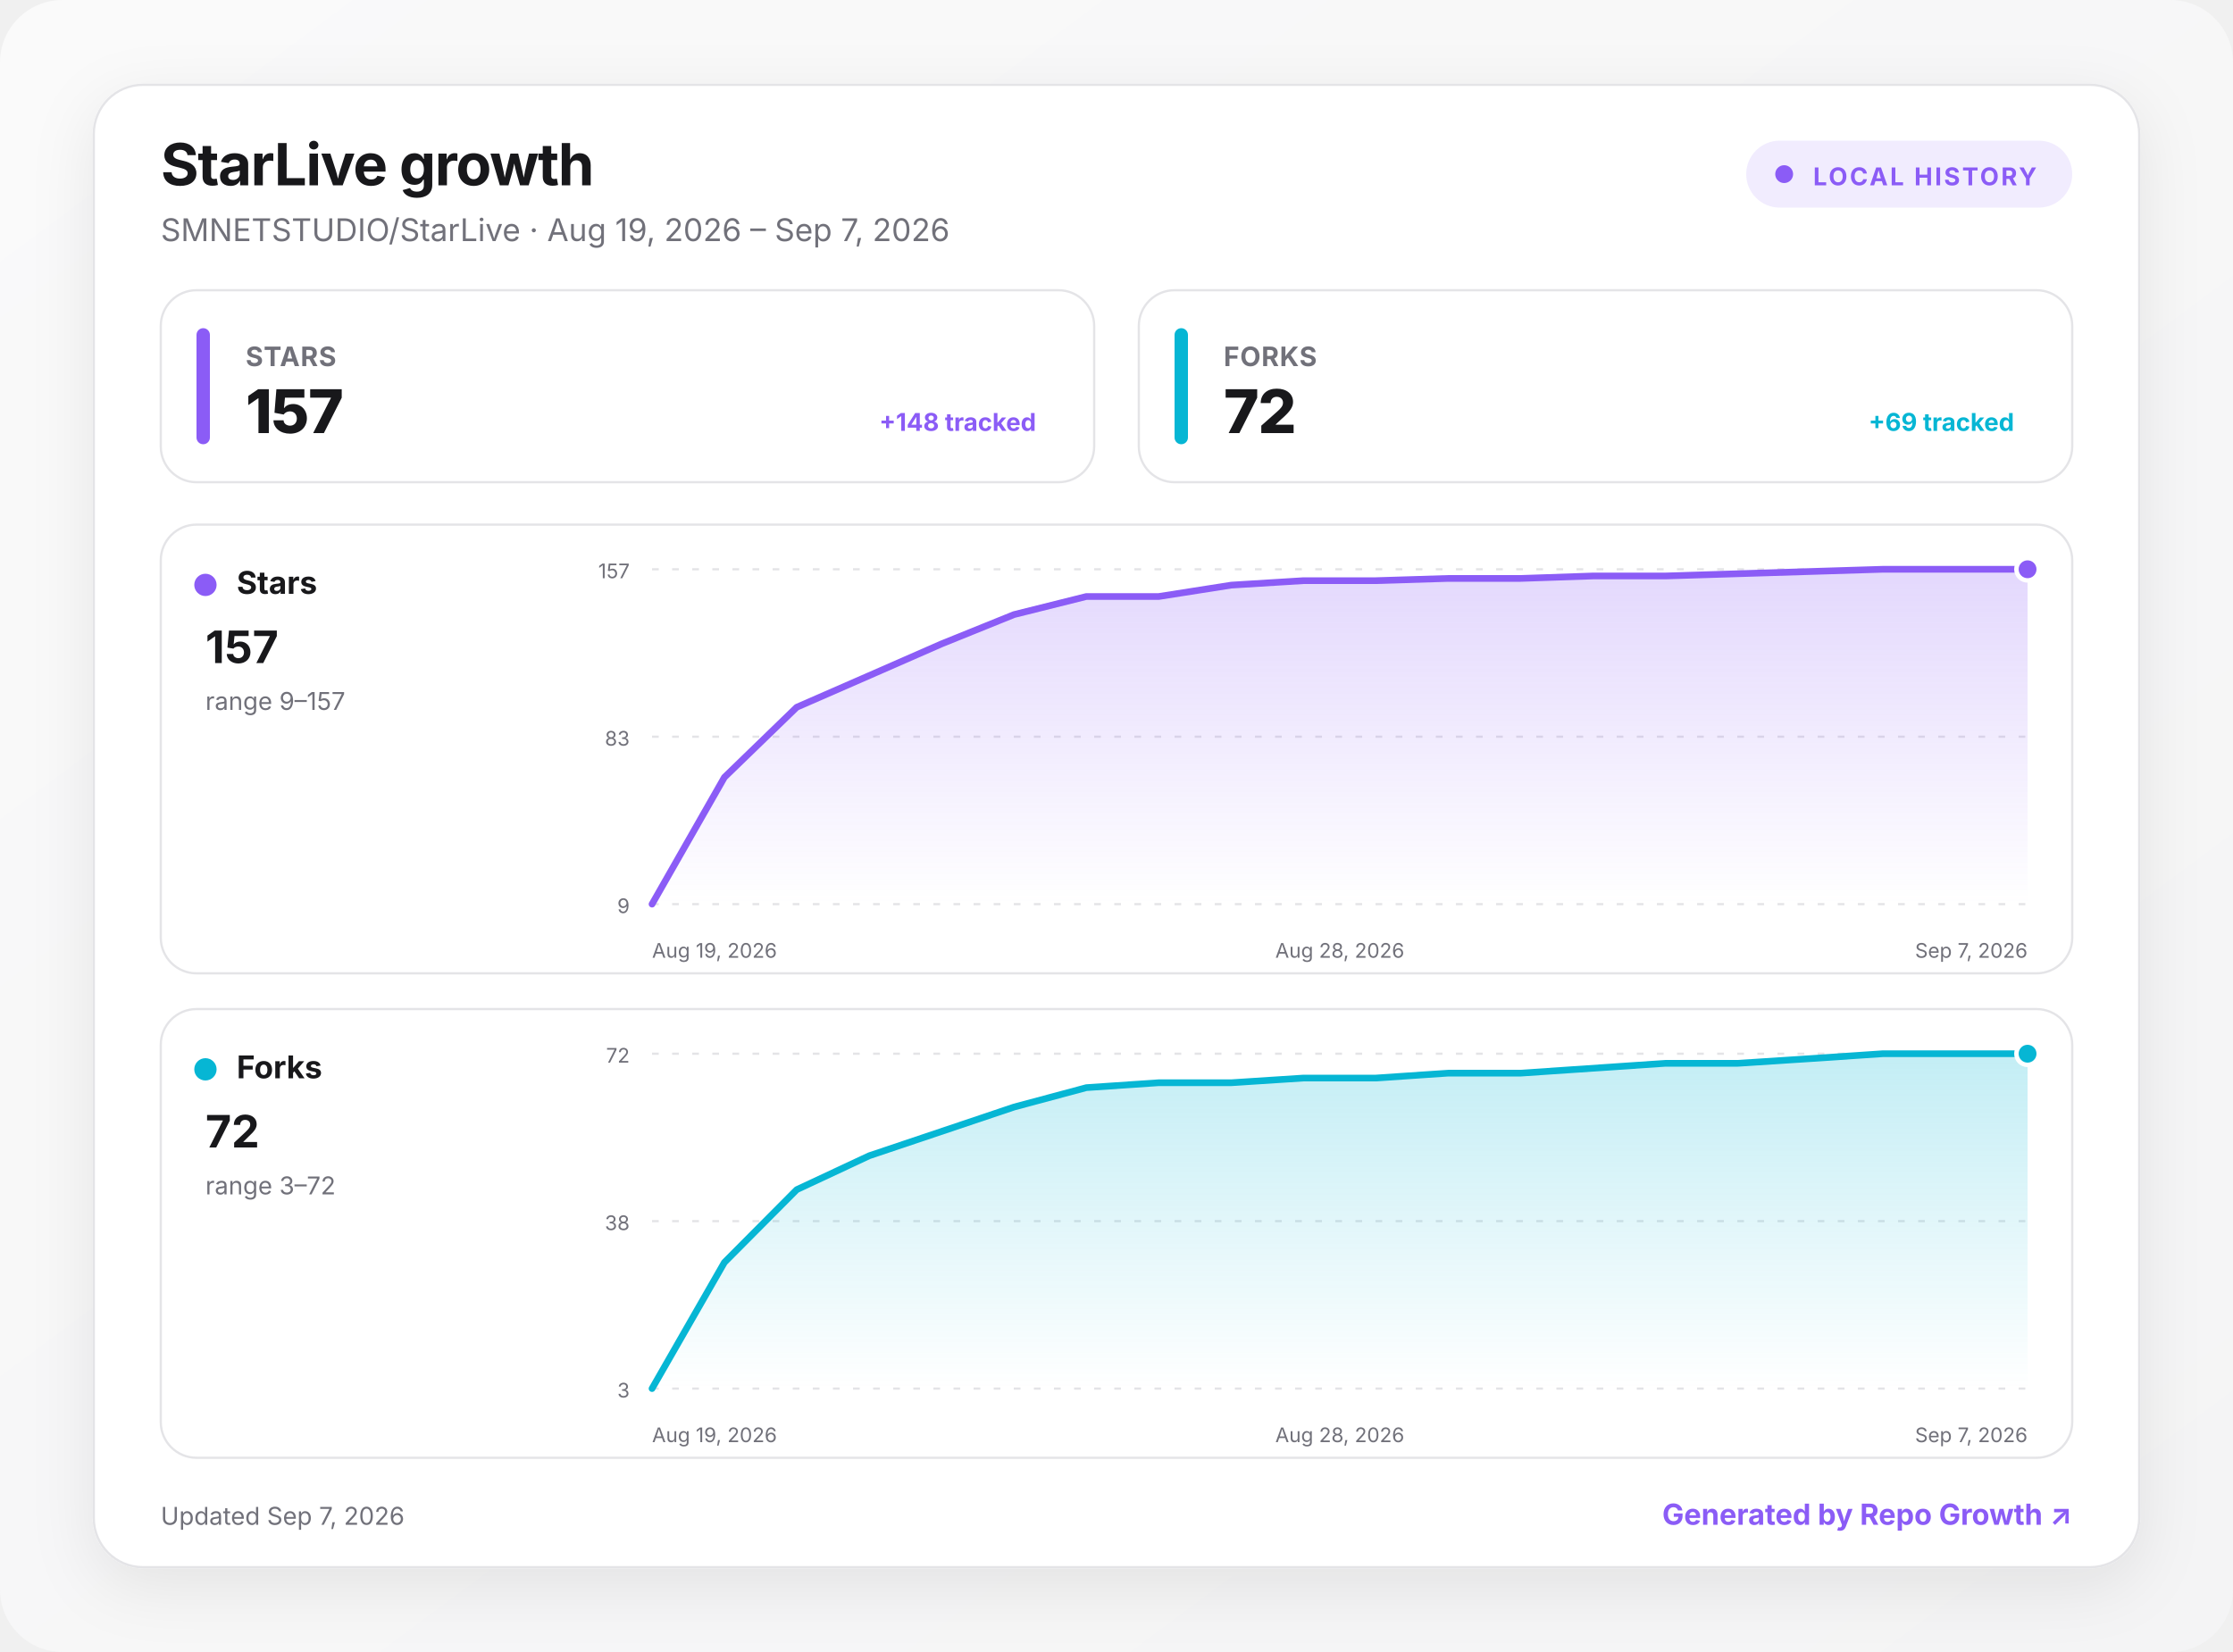
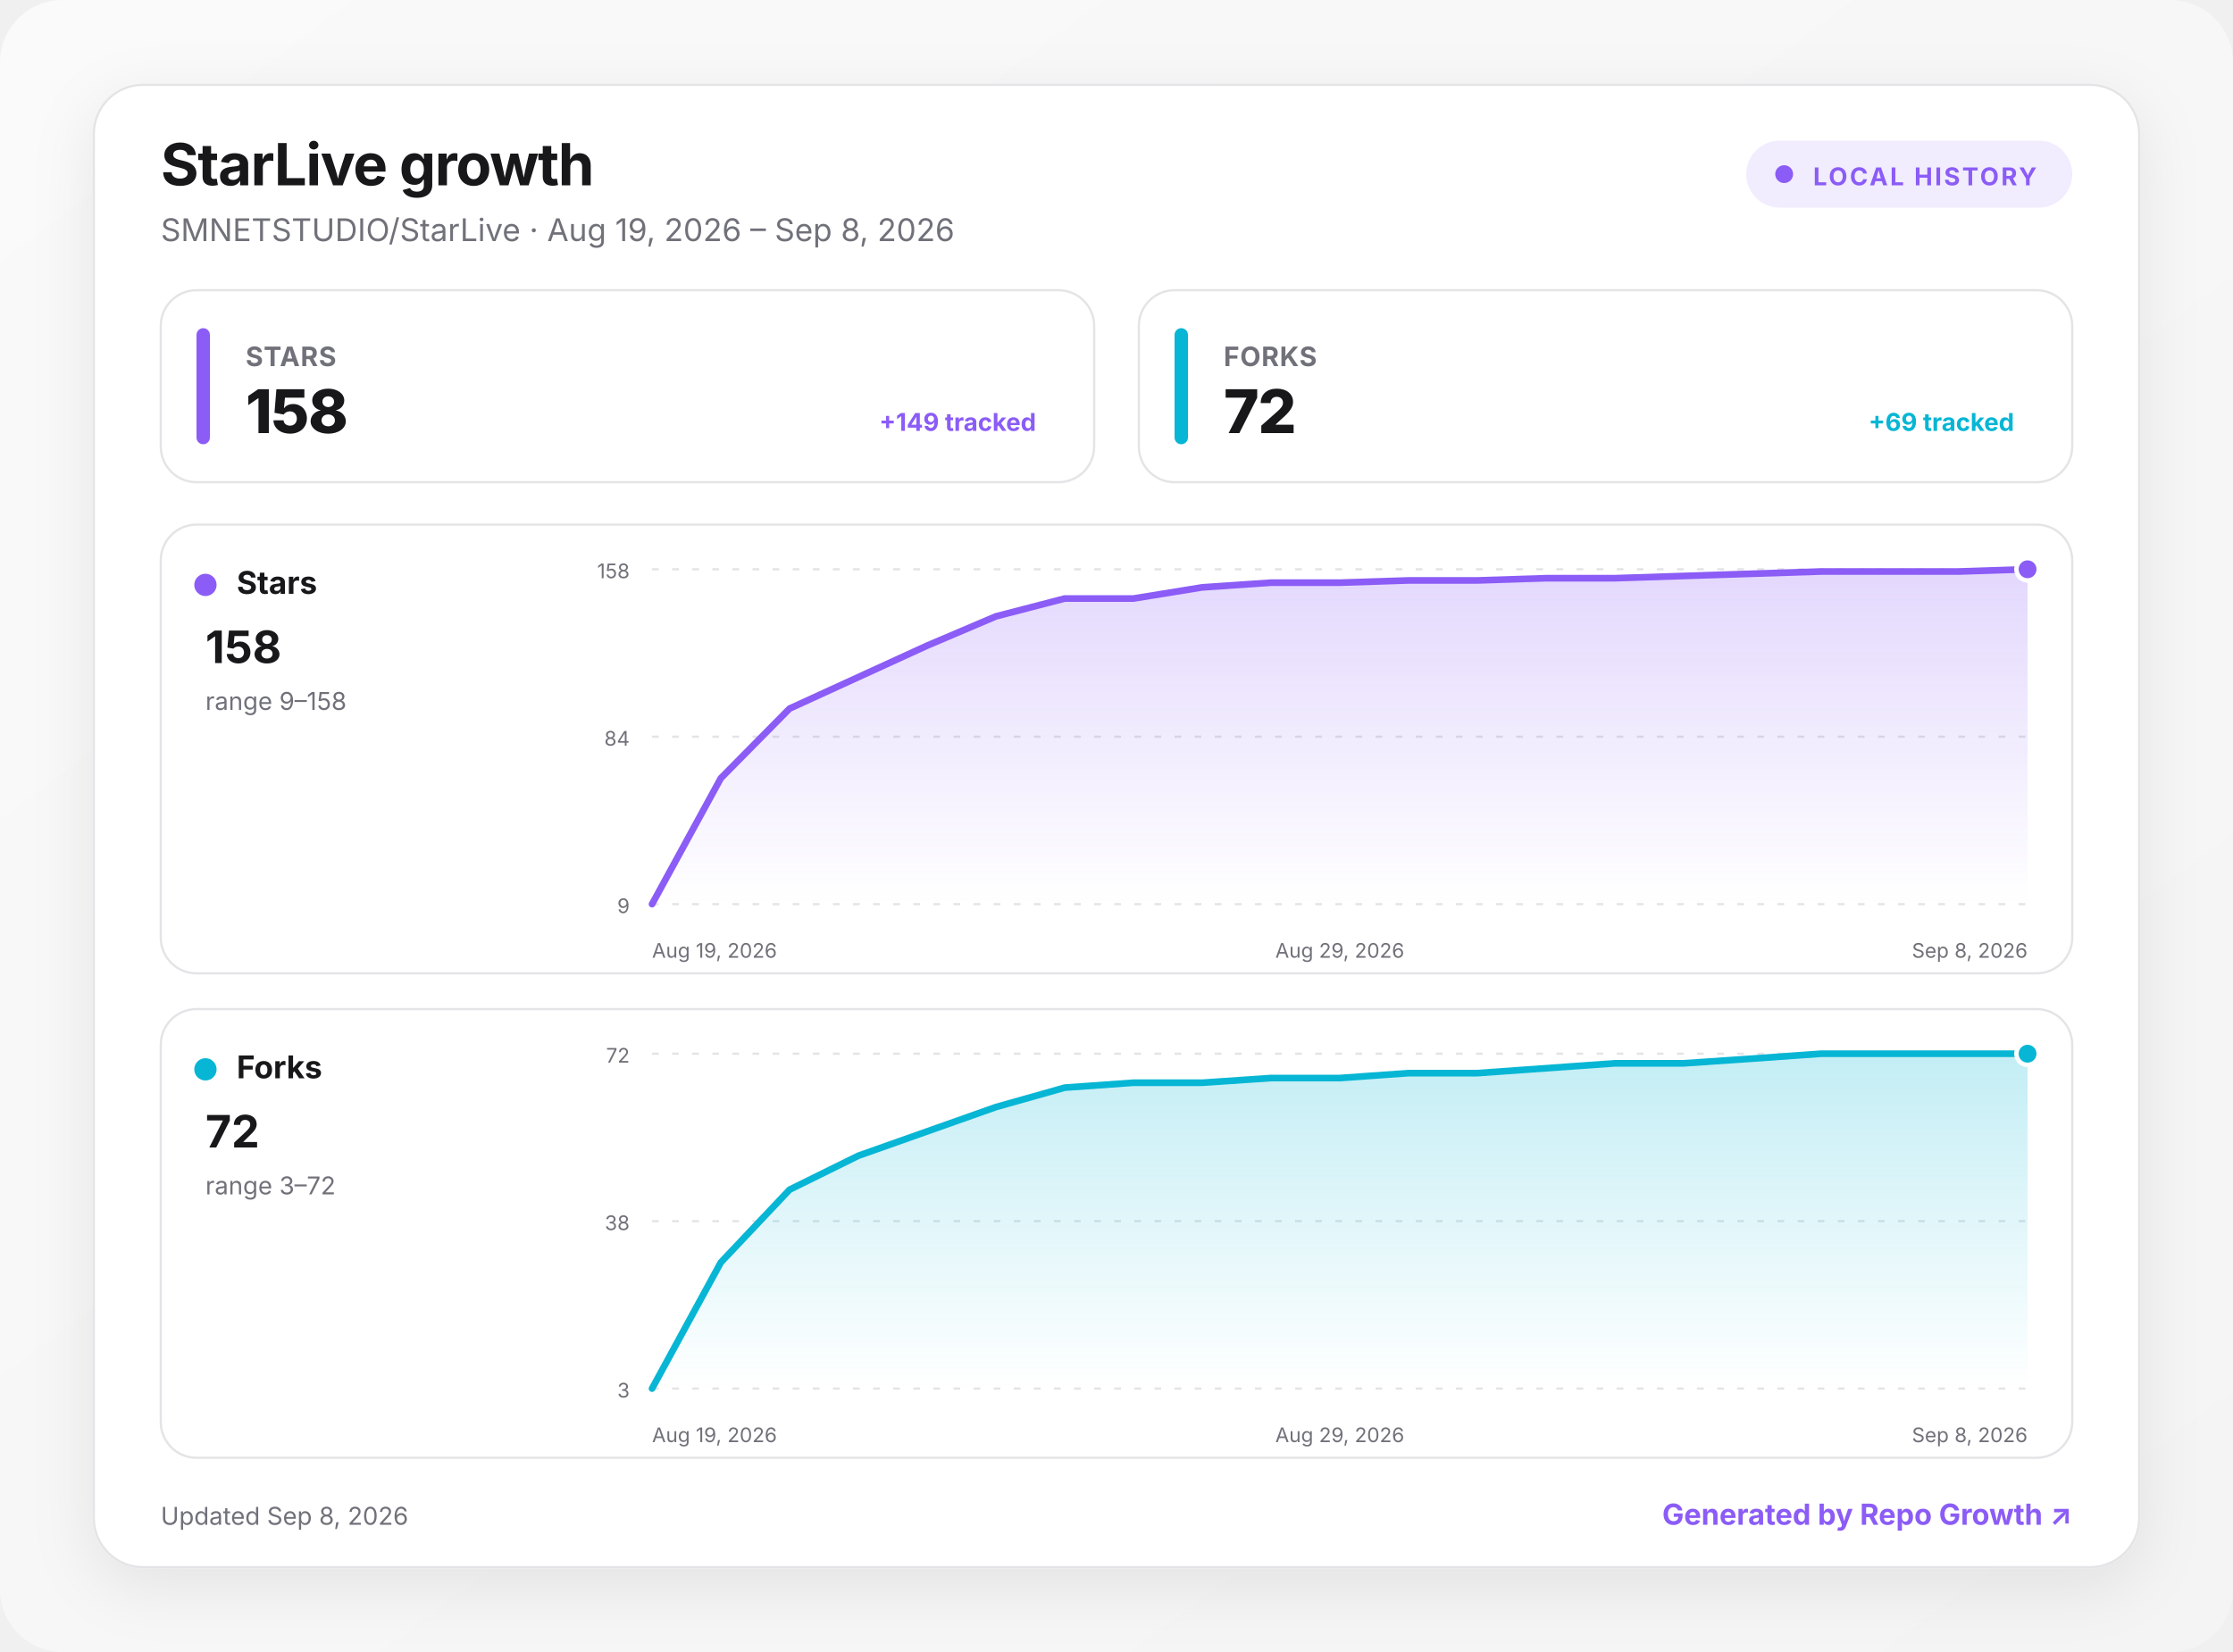
<svg xmlns="http://www.w3.org/2000/svg" width="1000" height="740" viewBox="0 0 1000 740" role="img" aria-labelledby="title desc">
  <defs>
    <linearGradient id="background" x1="0" y1="0" x2="1" y2="1">
      <stop offset="0" stop-color="#fafafa" />
      <stop offset="1" stop-color="#f4f4f5" />
    </linearGradient>
    <linearGradient id="fill-stars" x1="0" y1="0" x2="0" y2="1">
      <stop offset="0" stop-color="#8b5cf6" stop-opacity=".24" />
      <stop offset="1" stop-color="#8b5cf6" stop-opacity="0" />
    </linearGradient>
    <linearGradient id="fill-forks" x1="0" y1="0" x2="0" y2="1">
      <stop offset="0" stop-color="#06b6d4" stop-opacity=".24" />
      <stop offset="1" stop-color="#06b6d4" stop-opacity="0" />
    </linearGradient>
    <filter id="shadow" x="-10%" y="-10%" width="120%" height="130%">
      <feDropShadow dx="0" dy="8" stdDeviation="14" flood-color="#18181b" flood-opacity=".08" />
    </filter>
    <style>
      :root { color-scheme: light dark; }
      .bg { fill: url(#background); }
      .surface { fill: #ffffff; stroke: #e4e4e7; }
      .panel { fill: #ffffff; stroke: #e4e4e7; }
      .primary { fill: #18181b; }
      .secondary { fill: #71717a; }
      .grid { stroke: #e4e4e7; }
      text { font-family: Inter, ui-sans-serif, system-ui, -apple-system, BlinkMacSystemFont, "Segoe UI", sans-serif; }
      @media (prefers-color-scheme: dark) {
        .bg { fill: #09090b; }
        .surface, .panel { fill: #111113; stroke: #27272a; }
        .primary { fill: #fafafa; }
        .secondary { fill: #a1a1aa; }
        .grid { stroke: #27272a; }
      }
    </style>
  </defs>
  <rect class="bg" width="1000" height="740" rx="28" />
  <g transform="translate(42 38)">
    <rect x="0" y="0" width="916" height="664" rx="22" class="surface" filter="url(#shadow)" />
    <text x="30" y="45" class="primary" font-size="26" font-weight="750" letter-spacing="-.5">StarLive growth</text>
-     <text x="30" y="70" class="secondary" font-size="14">SMNETSTUDIO/StarLive · Aug 19, 2026 – Sep 7, 2026</text>
+     <text x="30" y="70" class="secondary" font-size="14">SMNETSTUDIO/StarLive · Aug 19, 2026 – Sep 8, 2026</text>
    <g transform="translate(740 25)">
      <rect width="146" height="30" rx="15" fill="#8b5cf6" fill-opacity=".12" />
      <circle cx="17" cy="15" r="4" fill="#8b5cf6" />
      <text x="30" y="20" fill="#8b5cf6" font-size="11" font-weight="700" letter-spacing="1">LOCAL HISTORY</text>
    </g>
    <g transform="translate(30 92)">
      <rect width="418" height="86" rx="16" class="panel" />
      <rect x="16" y="17" width="6" height="52" rx="3" fill="#8b5cf6" />
      <text x="38" y="34" class="secondary" font-size="12" font-weight="650" letter-spacing=".3">STARS</text>
-       <text x="38" y="64" class="primary" font-size="27" font-weight="760" letter-spacing="-.5">157</text>
-       <text x="392" y="63" text-anchor="end" fill="#8b5cf6" font-size="11" font-weight="650">+148 tracked</text>
+       <text x="38" y="64" class="primary" font-size="27" font-weight="760" letter-spacing="-.5">158</text>
+       <text x="392" y="63" text-anchor="end" fill="#8b5cf6" font-size="11" font-weight="650">+149 tracked</text>
    </g>
    <g transform="translate(468 92)">
      <rect width="418" height="86" rx="16" class="panel" />
      <rect x="16" y="17" width="6" height="52" rx="3" fill="#06b6d4" />
      <text x="38" y="34" class="secondary" font-size="12" font-weight="650" letter-spacing=".3">FORKS</text>
      <text x="38" y="64" class="primary" font-size="27" font-weight="760" letter-spacing="-.5">72</text>
      <text x="392" y="63" text-anchor="end" fill="#06b6d4" font-size="11" font-weight="650">+69 tracked</text>
    </g>
    <g transform="translate(30 197)">
      <rect width="856" height="201" rx="16" class="panel" />
      <circle cx="20" cy="27" r="5" fill="#8b5cf6" />
      <text x="34" y="31" class="primary" font-size="14" font-weight="700">Stars</text>
-       <text x="20" y="62" class="primary" font-size="20" font-weight="750">157</text>
-       <text x="20" y="83" class="secondary" font-size="11">range 9–157</text>
+       <text x="20" y="62" class="primary" font-size="20" font-weight="750">158</text>
+       <text x="20" y="83" class="secondary" font-size="11">range 9–158</text>
      <line x1="220" x2="836" y1="20" y2="20" class="grid" stroke-width="1" stroke-dasharray="3 6" />
-       <text x="210" y="24" text-anchor="end" class="secondary" font-size="9">157</text>
+       <text x="210" y="24" text-anchor="end" class="secondary" font-size="9">158</text>
      <line x1="220" x2="836" y1="95" y2="95" class="grid" stroke-width="1" stroke-dasharray="3 6" />
-       <text x="210" y="99" text-anchor="end" class="secondary" font-size="9">83</text>
+       <text x="210" y="99" text-anchor="end" class="secondary" font-size="9">84</text>
      <line x1="220" x2="836" y1="170" y2="170" class="grid" stroke-width="1" stroke-dasharray="3 6" />
      <text x="210" y="174" text-anchor="end" class="secondary" font-size="9">9</text>
-       <path d="M220 170 L252.4 113.2 L284.8 81.8 L317.3 67.6 L349.7 53.4 L382.1 40.3 L414.5 32.2 L446.9 32.2 L479.4 27.1 L511.8 25.1 L544.2 25.1 L576.6 24.1 L609.1 24.1 L641.5 23 L673.9 23 L706.3 22 L738.7 21 L771.2 20 L803.6 20 L836 20 L836 170 L220 170 Z" fill="url(#fill-stars)" />
-       <path d="M220 170 L252.4 113.2 L284.8 81.8 L317.3 67.6 L349.7 53.4 L382.1 40.3 L414.5 32.2 L446.9 32.2 L479.4 27.1 L511.8 25.1 L544.2 25.1 L576.6 24.1 L609.1 24.1 L641.5 23 L673.9 23 L706.3 22 L738.7 21 L771.2 20 L803.6 20 L836 20" fill="none" stroke="#8b5cf6" stroke-width="3" stroke-linecap="round" stroke-linejoin="round" />
+       <path d="M220 170 L250.8 113.6 L281.6 82.4 L312.4 68.3 L343.2 54.2 L374 41.1 L404.8 33.1 L435.6 33.1 L466.4 28.1 L497.2 26 L528 26 L558.8 25 L589.6 25 L620.4 24 L651.2 24 L682 23 L712.8 22 L743.6 21 L774.4 21 L805.2 21 L836 20 L836 170 L220 170 Z" fill="url(#fill-stars)" />
+       <path d="M220 170 L250.8 113.6 L281.6 82.4 L312.4 68.3 L343.2 54.2 L374 41.1 L404.8 33.1 L435.6 33.1 L466.4 28.1 L497.2 26 L528 26 L558.8 25 L589.6 25 L620.4 24 L651.2 24 L682 23 L712.8 22 L743.6 21 L774.4 21 L805.2 21 L836 20" fill="none" stroke="#8b5cf6" stroke-width="3" stroke-linecap="round" stroke-linejoin="round" />
      <circle cx="836" cy="20" r="5" fill="#8b5cf6" stroke="#fff" stroke-width="2" />
      <text x="220" y="194" text-anchor="start" class="secondary" font-size="9">Aug 19, 2026</text>
-       <text x="528" y="194" text-anchor="middle" class="secondary" font-size="9">Aug 28, 2026</text>
-       <text x="836" y="194" text-anchor="end" class="secondary" font-size="9">Sep 7, 2026</text>
+       <text x="528" y="194" text-anchor="middle" class="secondary" font-size="9">Aug 29, 2026</text>
+       <text x="836" y="194" text-anchor="end" class="secondary" font-size="9">Sep 8, 2026</text>
    </g>
    <g transform="translate(30 414)">
      <rect width="856" height="201" rx="16" class="panel" />
      <circle cx="20" cy="27" r="5" fill="#06b6d4" />
      <text x="34" y="31" class="primary" font-size="14" font-weight="700">Forks</text>
      <text x="20" y="62" class="primary" font-size="20" font-weight="750">72</text>
      <text x="20" y="83" class="secondary" font-size="11">range 3–72</text>
      <line x1="220" x2="836" y1="20" y2="20" class="grid" stroke-width="1" stroke-dasharray="3 6" />
      <text x="210" y="24" text-anchor="end" class="secondary" font-size="9">72</text>
      <line x1="220" x2="836" y1="95" y2="95" class="grid" stroke-width="1" stroke-dasharray="3 6" />
      <text x="210" y="99" text-anchor="end" class="secondary" font-size="9">38</text>
      <line x1="220" x2="836" y1="170" y2="170" class="grid" stroke-width="1" stroke-dasharray="3 6" />
      <text x="210" y="174" text-anchor="end" class="secondary" font-size="9">3</text>
-       <path d="M220 170 L252.4 113.5 L284.8 80.9 L317.3 65.7 L349.7 54.8 L382.1 43.9 L414.5 35.2 L446.9 33 L479.4 33 L511.8 30.9 L544.2 30.9 L576.6 28.7 L609.1 28.7 L641.5 26.5 L673.9 24.3 L706.3 24.3 L738.7 22.2 L771.2 20 L803.6 20 L836 20 L836 170 L220 170 Z" fill="url(#fill-forks)" />
-       <path d="M220 170 L252.4 113.5 L284.8 80.9 L317.3 65.7 L349.7 54.8 L382.1 43.9 L414.5 35.2 L446.9 33 L479.4 33 L511.8 30.9 L544.2 30.9 L576.6 28.7 L609.1 28.7 L641.5 26.5 L673.9 24.3 L706.3 24.3 L738.7 22.2 L771.2 20 L803.6 20 L836 20" fill="none" stroke="#06b6d4" stroke-width="3" stroke-linecap="round" stroke-linejoin="round" />
+       <path d="M220 170 L250.8 113.5 L281.6 80.9 L312.4 65.7 L343.2 54.8 L374 43.9 L404.8 35.2 L435.6 33 L466.4 33 L497.2 30.9 L528 30.9 L558.8 28.7 L589.6 28.7 L620.4 26.5 L651.2 24.3 L682 24.3 L712.8 22.2 L743.6 20 L774.4 20 L805.2 20 L836 20 L836 170 L220 170 Z" fill="url(#fill-forks)" />
+       <path d="M220 170 L250.8 113.5 L281.6 80.9 L312.4 65.7 L343.2 54.8 L374 43.9 L404.8 35.2 L435.6 33 L466.4 33 L497.2 30.9 L528 30.9 L558.8 28.7 L589.6 28.7 L620.4 26.5 L651.2 24.3 L682 24.3 L712.8 22.2 L743.6 20 L774.4 20 L805.2 20 L836 20" fill="none" stroke="#06b6d4" stroke-width="3" stroke-linecap="round" stroke-linejoin="round" />
      <circle cx="836" cy="20" r="5" fill="#06b6d4" stroke="#fff" stroke-width="2" />
      <text x="220" y="194" text-anchor="start" class="secondary" font-size="9">Aug 19, 2026</text>
-       <text x="528" y="194" text-anchor="middle" class="secondary" font-size="9">Aug 28, 2026</text>
-       <text x="836" y="194" text-anchor="end" class="secondary" font-size="9">Sep 7, 2026</text>
+       <text x="528" y="194" text-anchor="middle" class="secondary" font-size="9">Aug 29, 2026</text>
+       <text x="836" y="194" text-anchor="end" class="secondary" font-size="9">Sep 8, 2026</text>
    </g>
-     <text x="30" y="645" class="secondary" font-size="11">Updated Sep 7, 2026</text>
+     <text x="30" y="645" class="secondary" font-size="11">Updated Sep 8, 2026</text>
    <a href="https://github.com/MacRimi/repo-growth" target="_blank" aria-label="Open the Repo Growth project">
      <text x="886" y="645" fill="#8b5cf6" text-anchor="end" font-size="13" font-weight="700">Generated by Repo Growth ↗</text>
    </a>
  </g>
</svg>
